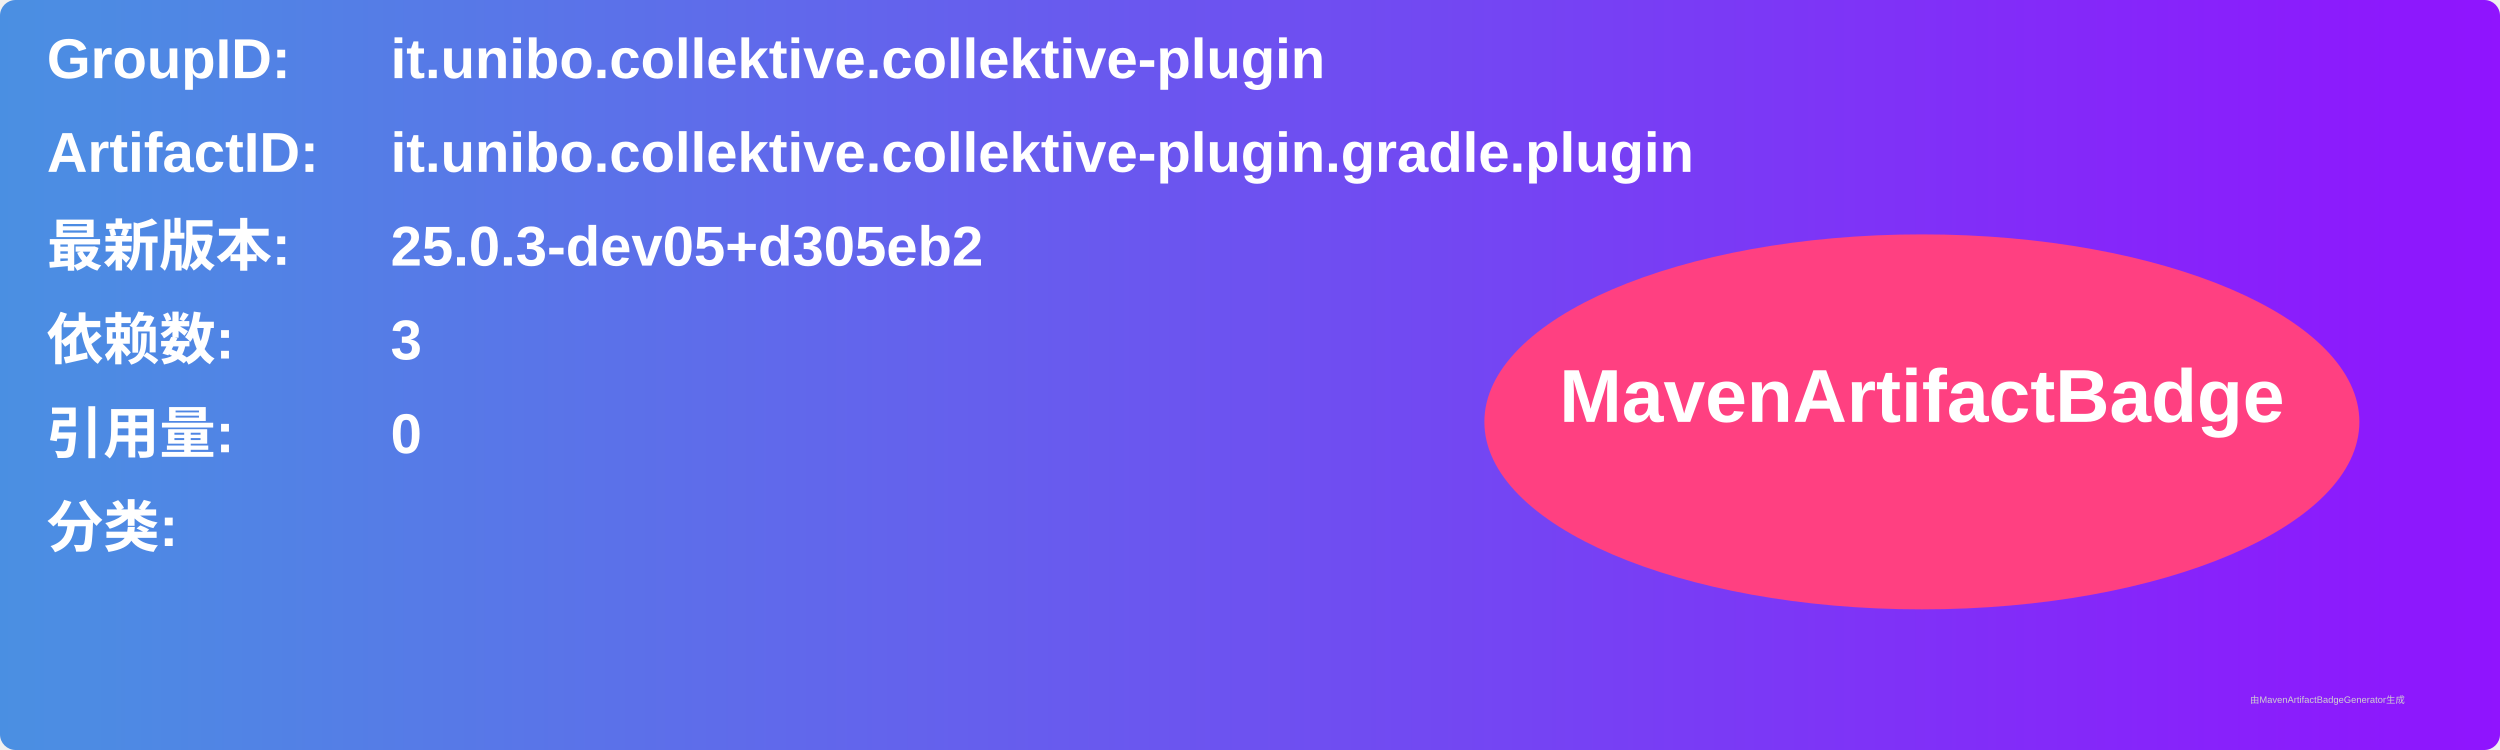
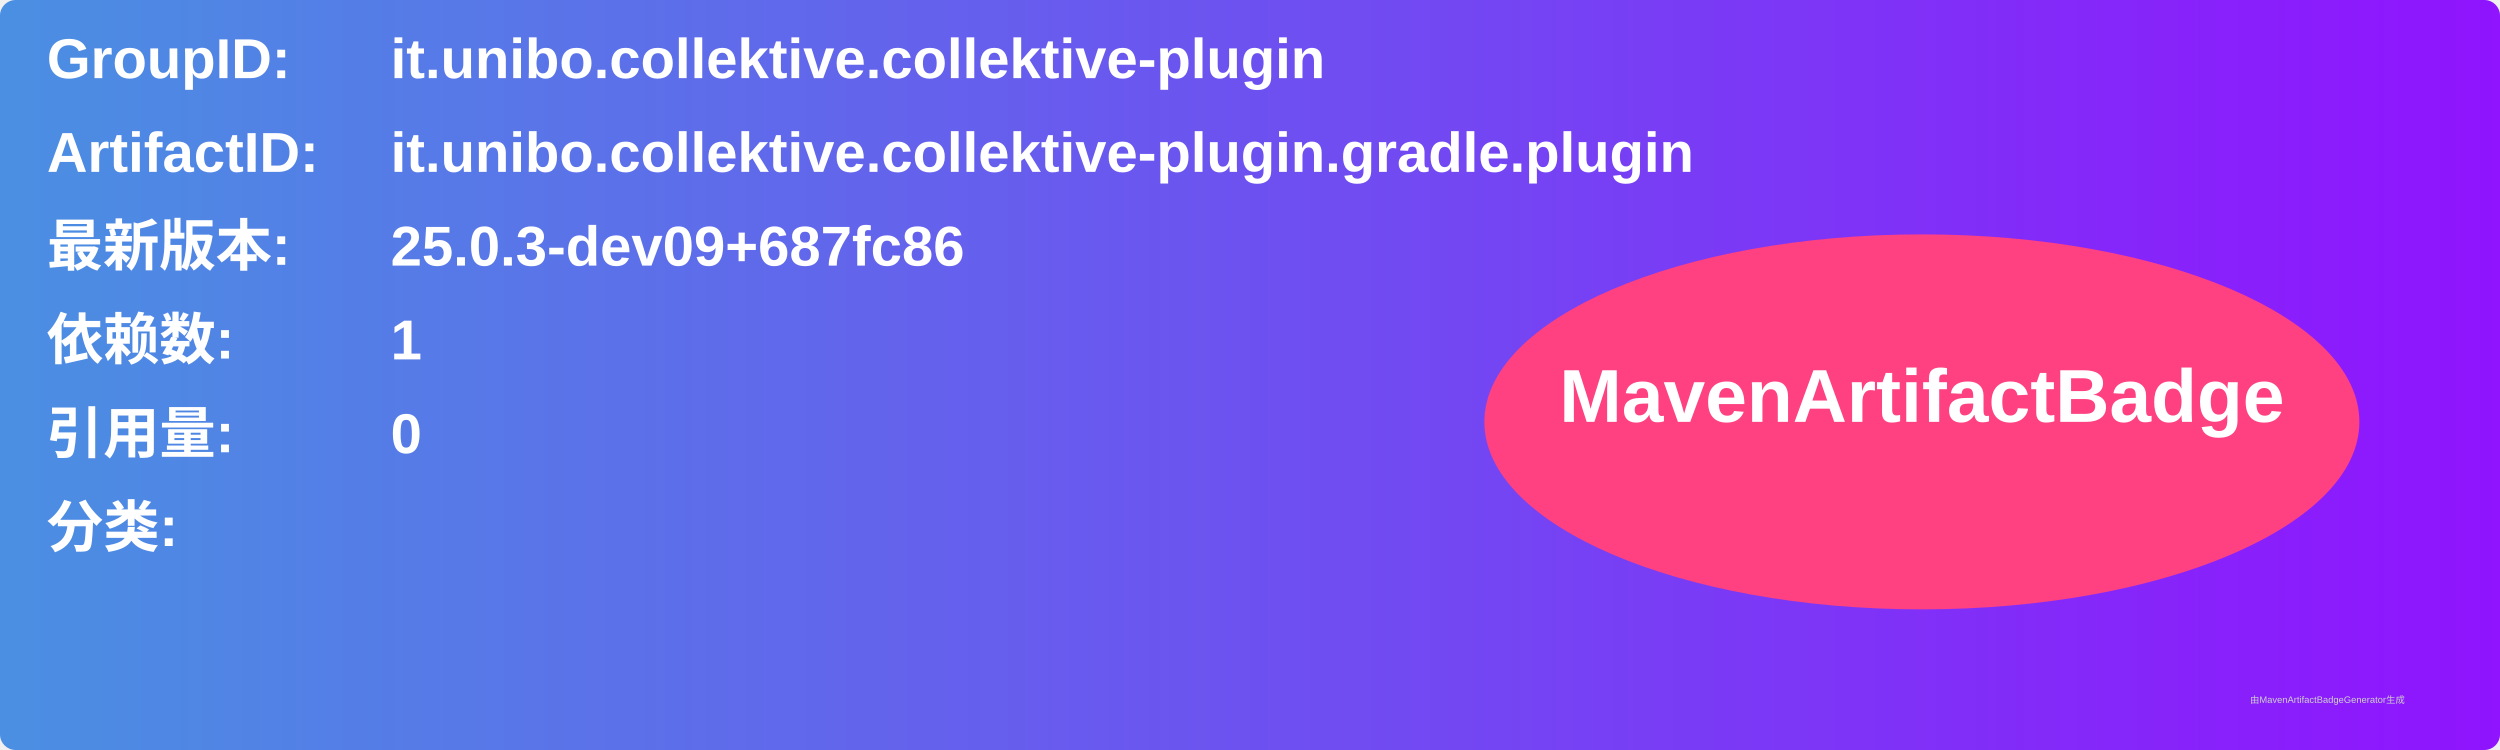
<svg xmlns="http://www.w3.org/2000/svg" width="800" height="240" viewBox="0 0 800 240">
  <linearGradient id="grad" x1="0%" y1="0%" x2="100%" y2="0%">
    <stop offset="0%" stop-color="#4a90e2" />
    <stop offset="100%" stop-color="#9013fe" />
  </linearGradient>
  <rect width="100%" height="100%" rx="5" ry="5" fill="url(#grad)" />
  <g transform="translate(15, 15)">
    <text x="0" y="10" font-family="Arial" font-size="18" fill="white" font-weight="bold" width="260">GroupID:</text>
    <text x="110" y="10" font-family="Arial" font-size="18" fill="white" font-weight="bold" width="460">it.unibo.collektive.collektive-plugin</text>
    <text x="0" y="40" font-family="Arial" font-size="18" fill="white" font-weight="bold" width="260">ArtifactID:</text>
    <text x="110" y="40" font-family="Arial" font-size="18" fill="white" font-weight="bold" width="460">it.unibo.collektive.collektive-plugin.gradle.plugin</text>
    <text x="0" y="70" font-family="Arial" font-size="18" fill="white" font-weight="bold">最新版本:</text>
    <text x="110" y="70" font-family="Arial" font-size="18" fill="white" font-weight="bold">
-       <tspan font-weight="bold">25.0.3-dev05+d305eb2</tspan>
+       <tspan font-weight="bold">25.0.3-dev09+687fc86</tspan>
    </text>
    <text x="0" y="100" font-family="Arial" font-size="18" fill="white" font-weight="bold">依赖数: </text>
    <text x="110" y="100" font-family="Arial" font-size="18" fill="white">
-       <tspan font-weight="bold">3</tspan>
+       <tspan font-weight="bold">1</tspan>
    </text>
    <text x="0" y="130" font-family="Arial" font-size="18" fill="white" font-weight="bold">引用量: </text>
    <text x="110" y="130" font-family="Arial" font-size="18" fill="white">
      <tspan font-weight="bold">0</tspan>
    </text>
    <text x="0" y="160" font-family="Arial" font-size="18" fill="white" font-weight="bold">分类:</text>
    <text x="10" y="190" font-family="Arial" font-size="10" fill="white">
      <tspan font-weight="bold" />
    </text>
    <ellipse cx="600" cy="120" rx="140" ry="60" fill="#ff4081" />
    <text x="600" y="120" text-anchor="middle" font-family="Arial" font-size="24" fill="white" font-weight="bold">MavenArtifactBadge</text>
  </g>
  <text x="720" y="225" font-family="Arial" font-size="3" fill="#d0d0d0">由MavenArtifactBadgeGenerator生成</text>
</svg>
